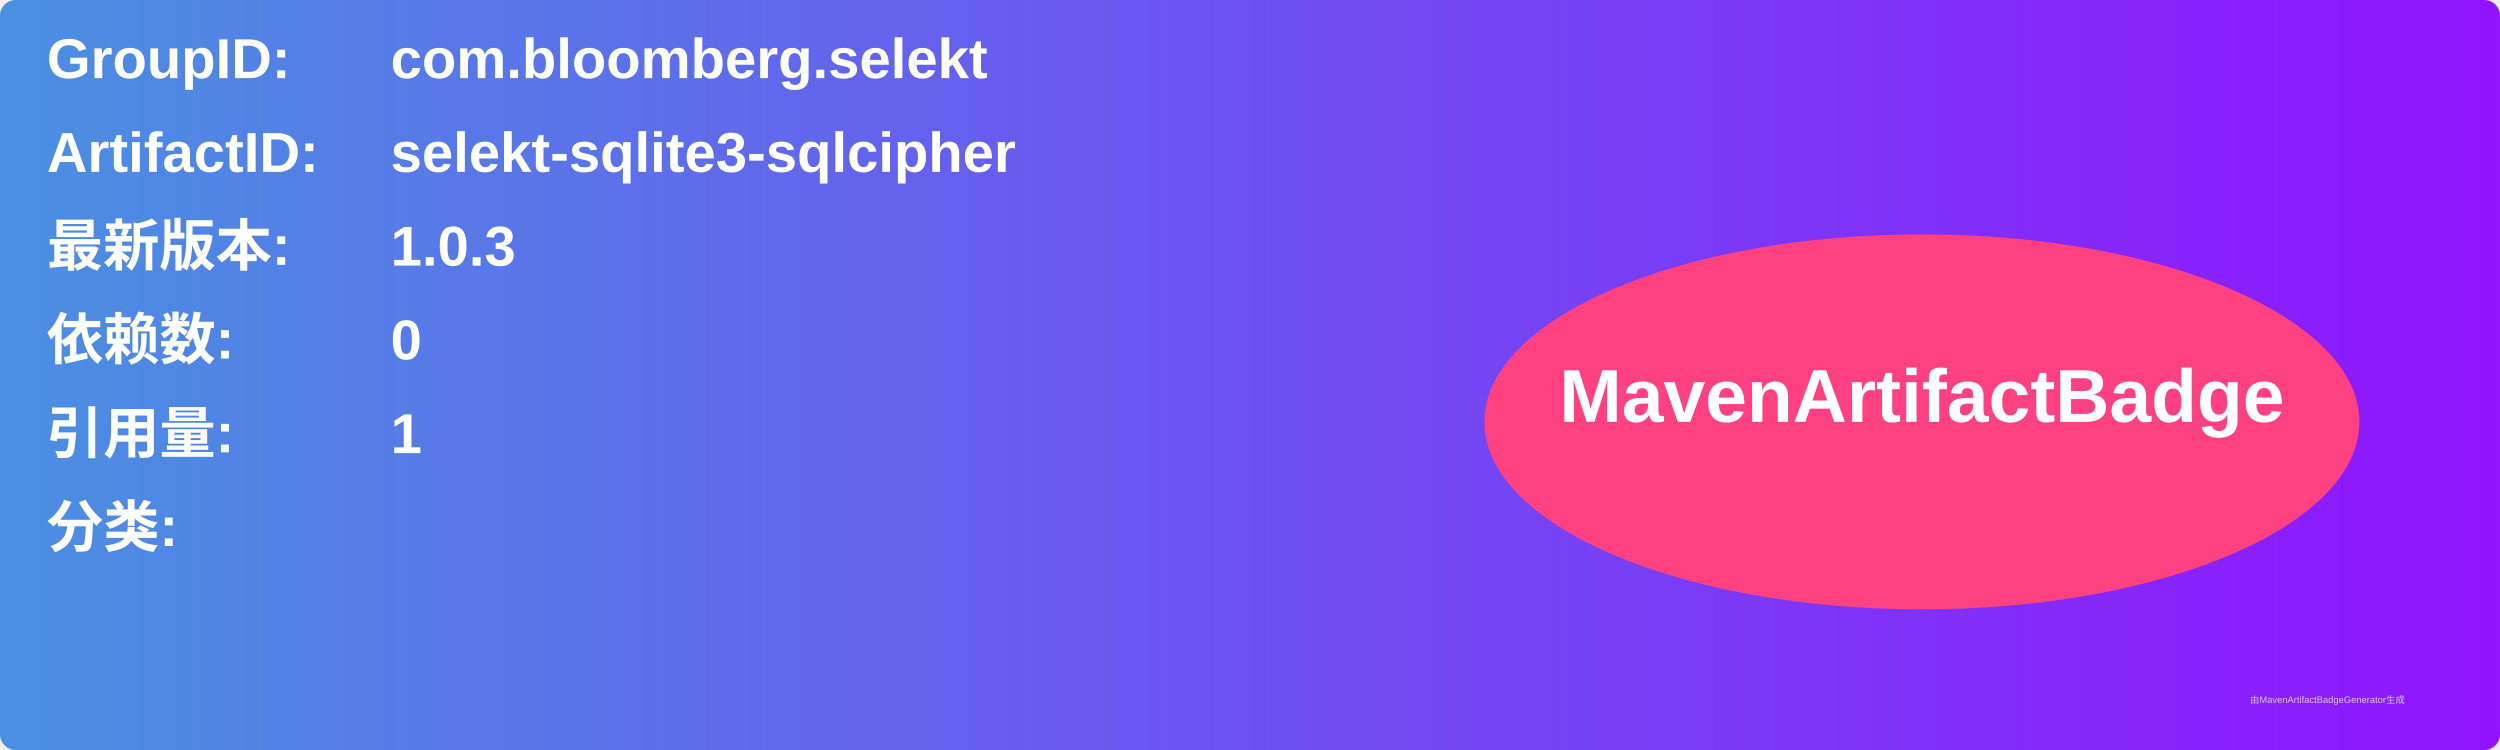
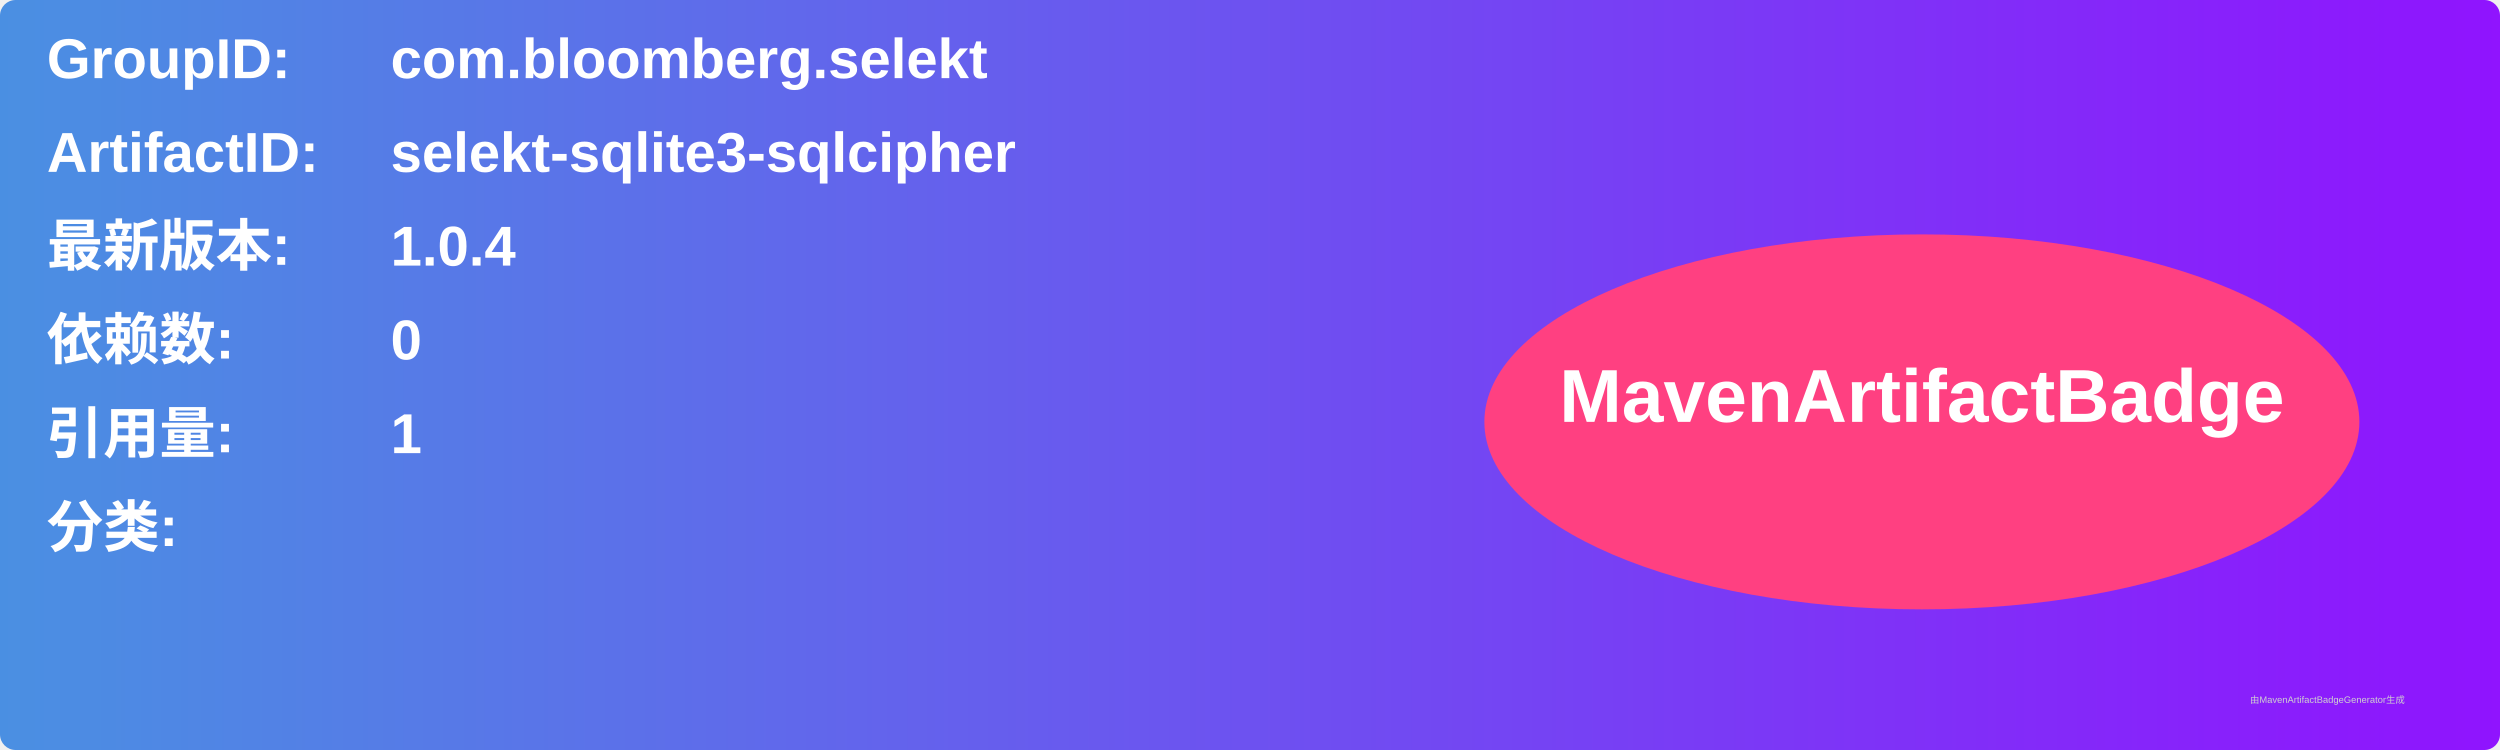
<svg xmlns="http://www.w3.org/2000/svg" width="800" height="240" viewBox="0 0 800 240">
  <linearGradient id="grad" x1="0%" y1="0%" x2="100%" y2="0%">
    <stop offset="0%" stop-color="#4a90e2" />
    <stop offset="100%" stop-color="#9013fe" />
  </linearGradient>
  <rect width="100%" height="100%" rx="5" ry="5" fill="url(#grad)" />
  <g transform="translate(15, 15)">
    <text x="0" y="10" font-family="Arial" font-size="18" fill="white" font-weight="bold" width="260">GroupID:</text>
    <text x="110" y="10" font-family="Arial" font-size="18" fill="white" font-weight="bold" width="460">com.bloomberg.selekt</text>
    <text x="0" y="40" font-family="Arial" font-size="18" fill="white" font-weight="bold" width="260">ArtifactID:</text>
    <text x="110" y="40" font-family="Arial" font-size="18" fill="white" font-weight="bold" width="460">selekt-sqlite3-sqlcipher</text>
    <text x="0" y="70" font-family="Arial" font-size="18" fill="white" font-weight="bold">最新版本:</text>
    <text x="110" y="70" font-family="Arial" font-size="18" fill="white" font-weight="bold">
-       <tspan font-weight="bold">1.0.3</tspan>
+       <tspan font-weight="bold">1.0.4</tspan>
    </text>
    <text x="0" y="100" font-family="Arial" font-size="18" fill="white" font-weight="bold">依赖数: </text>
    <text x="110" y="100" font-family="Arial" font-size="18" fill="white">
      <tspan font-weight="bold">0</tspan>
    </text>
    <text x="0" y="130" font-family="Arial" font-size="18" fill="white" font-weight="bold">引用量: </text>
    <text x="110" y="130" font-family="Arial" font-size="18" fill="white">
      <tspan font-weight="bold">1</tspan>
    </text>
    <text x="0" y="160" font-family="Arial" font-size="18" fill="white" font-weight="bold">分类:</text>
    <text x="10" y="190" font-family="Arial" font-size="10" fill="white">
      <tspan font-weight="bold" />
    </text>
    <ellipse cx="600" cy="120" rx="140" ry="60" fill="#ff4081" />
    <text x="600" y="120" text-anchor="middle" font-family="Arial" font-size="24" fill="white" font-weight="bold">MavenArtifactBadge</text>
  </g>
  <text x="720" y="225" font-family="Arial" font-size="3" fill="#d0d0d0">由MavenArtifactBadgeGenerator生成</text>
</svg>
